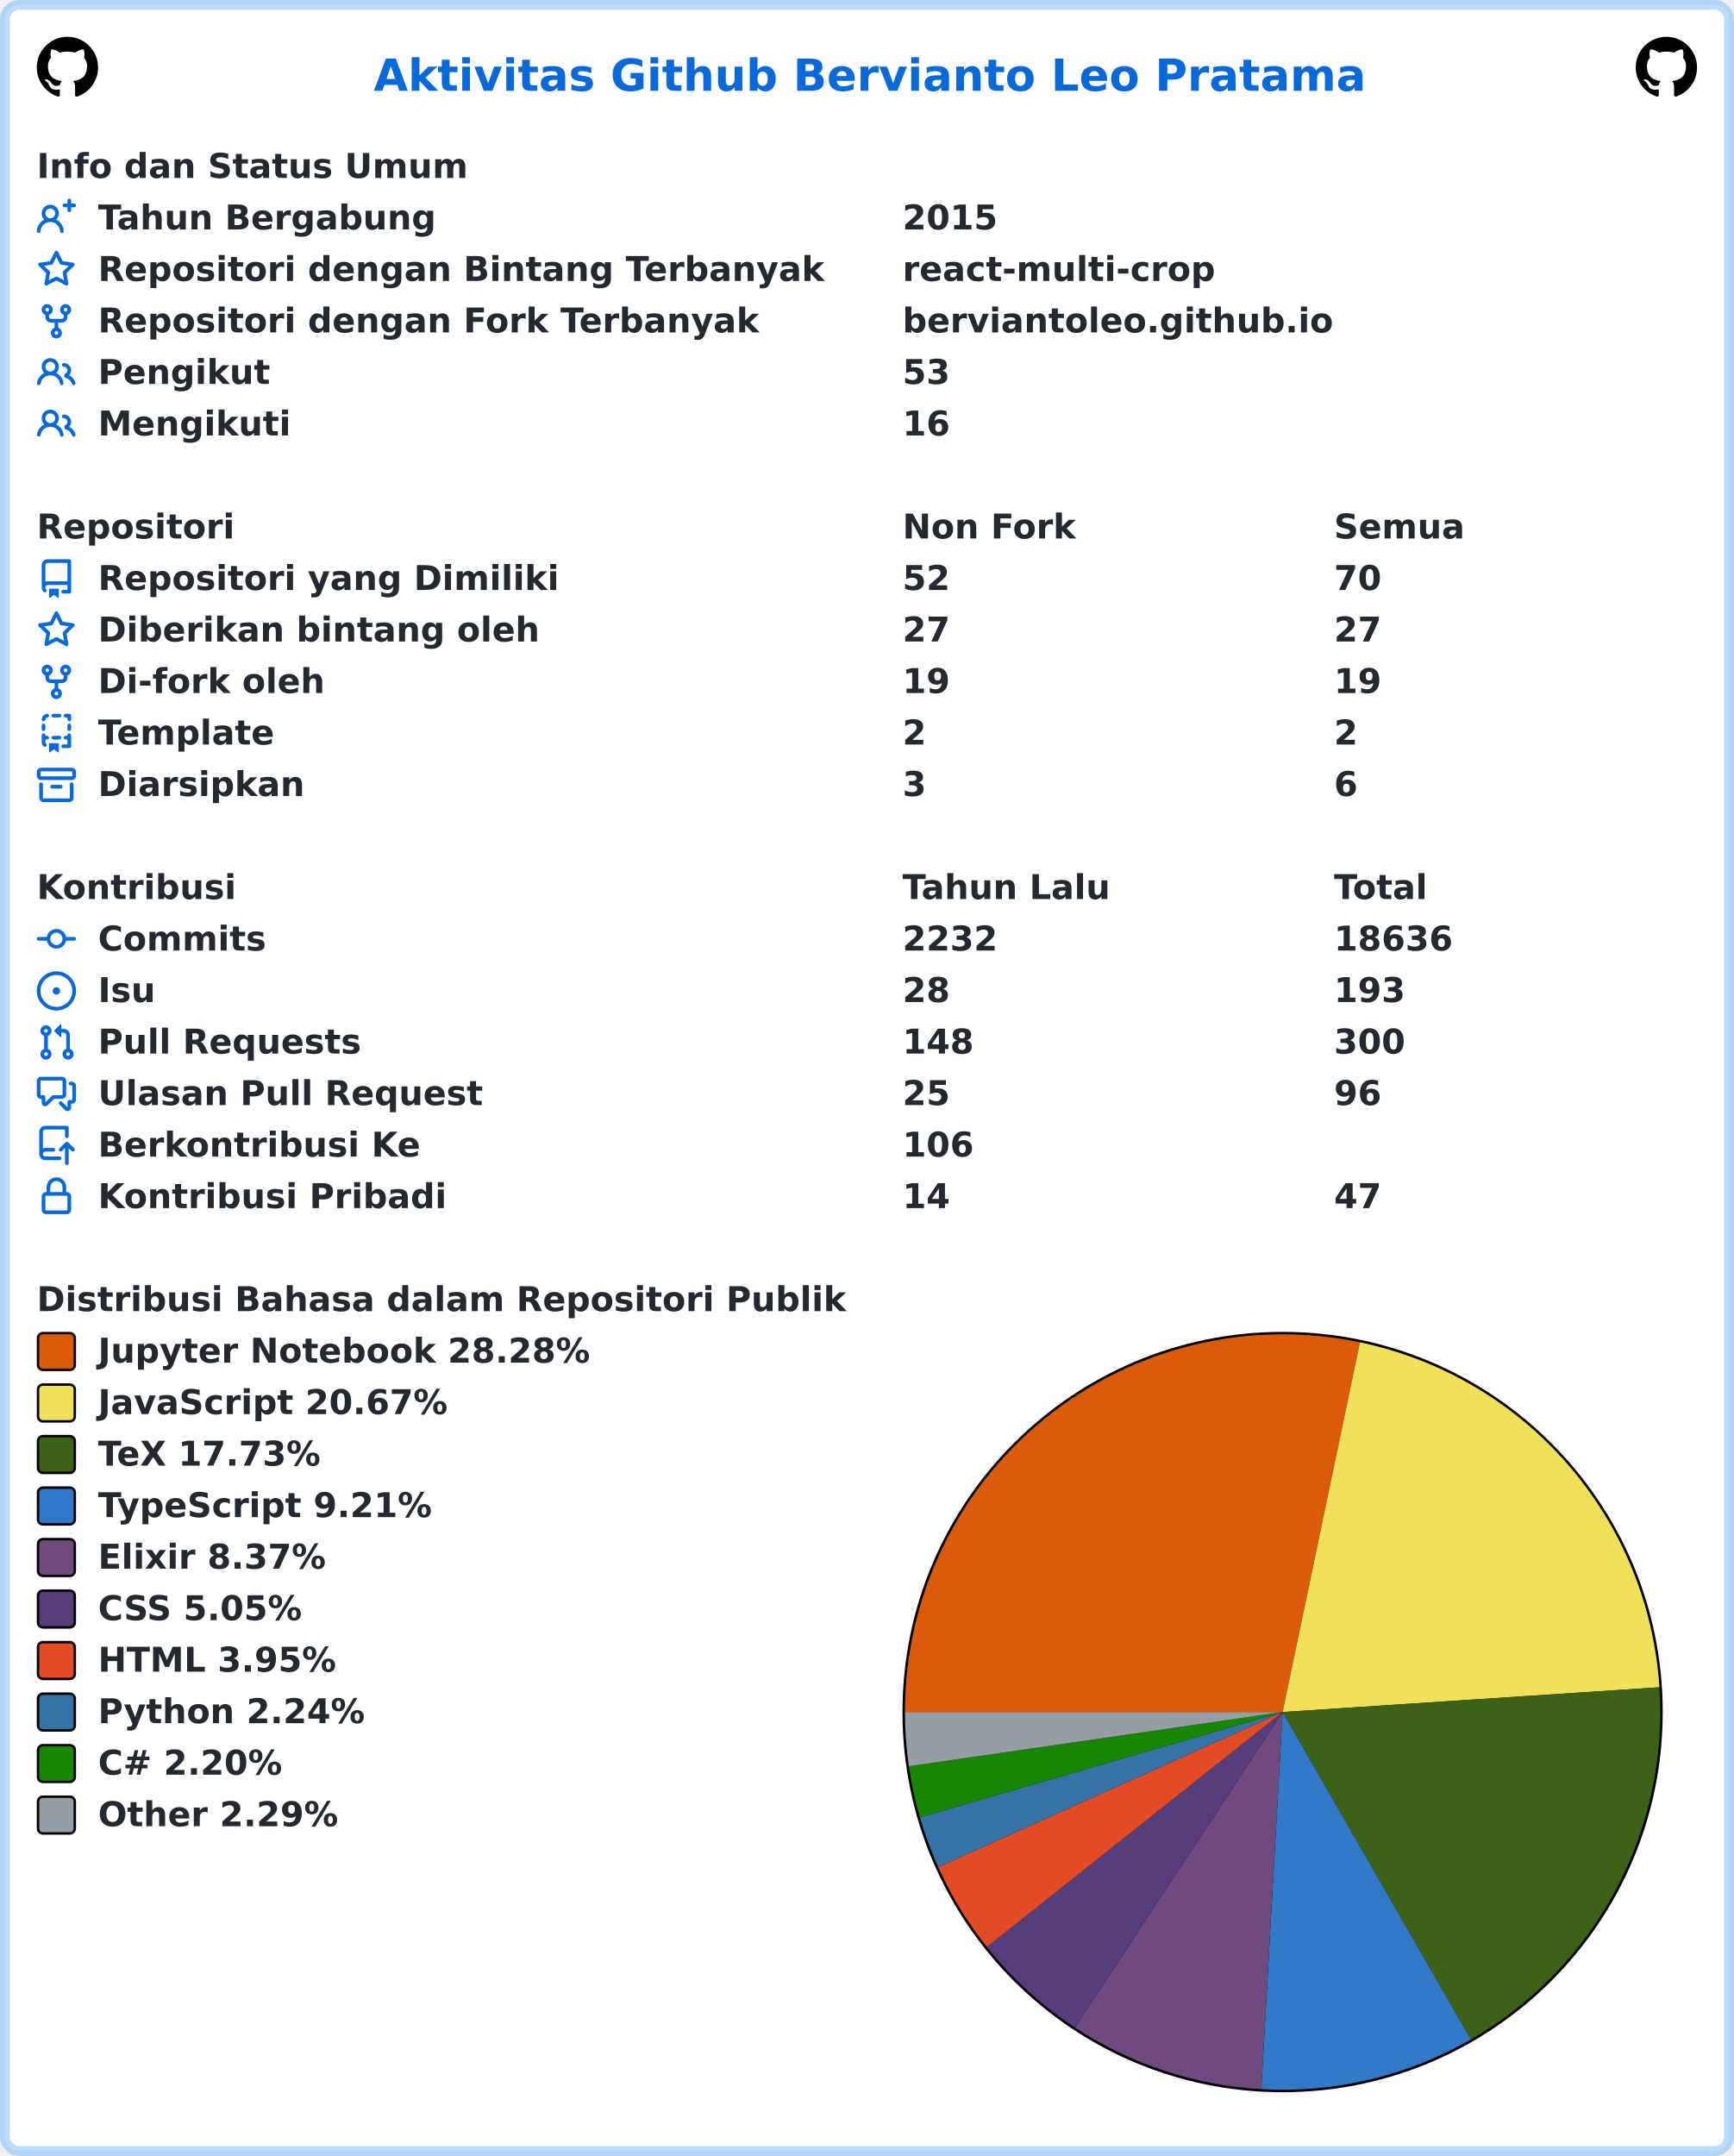
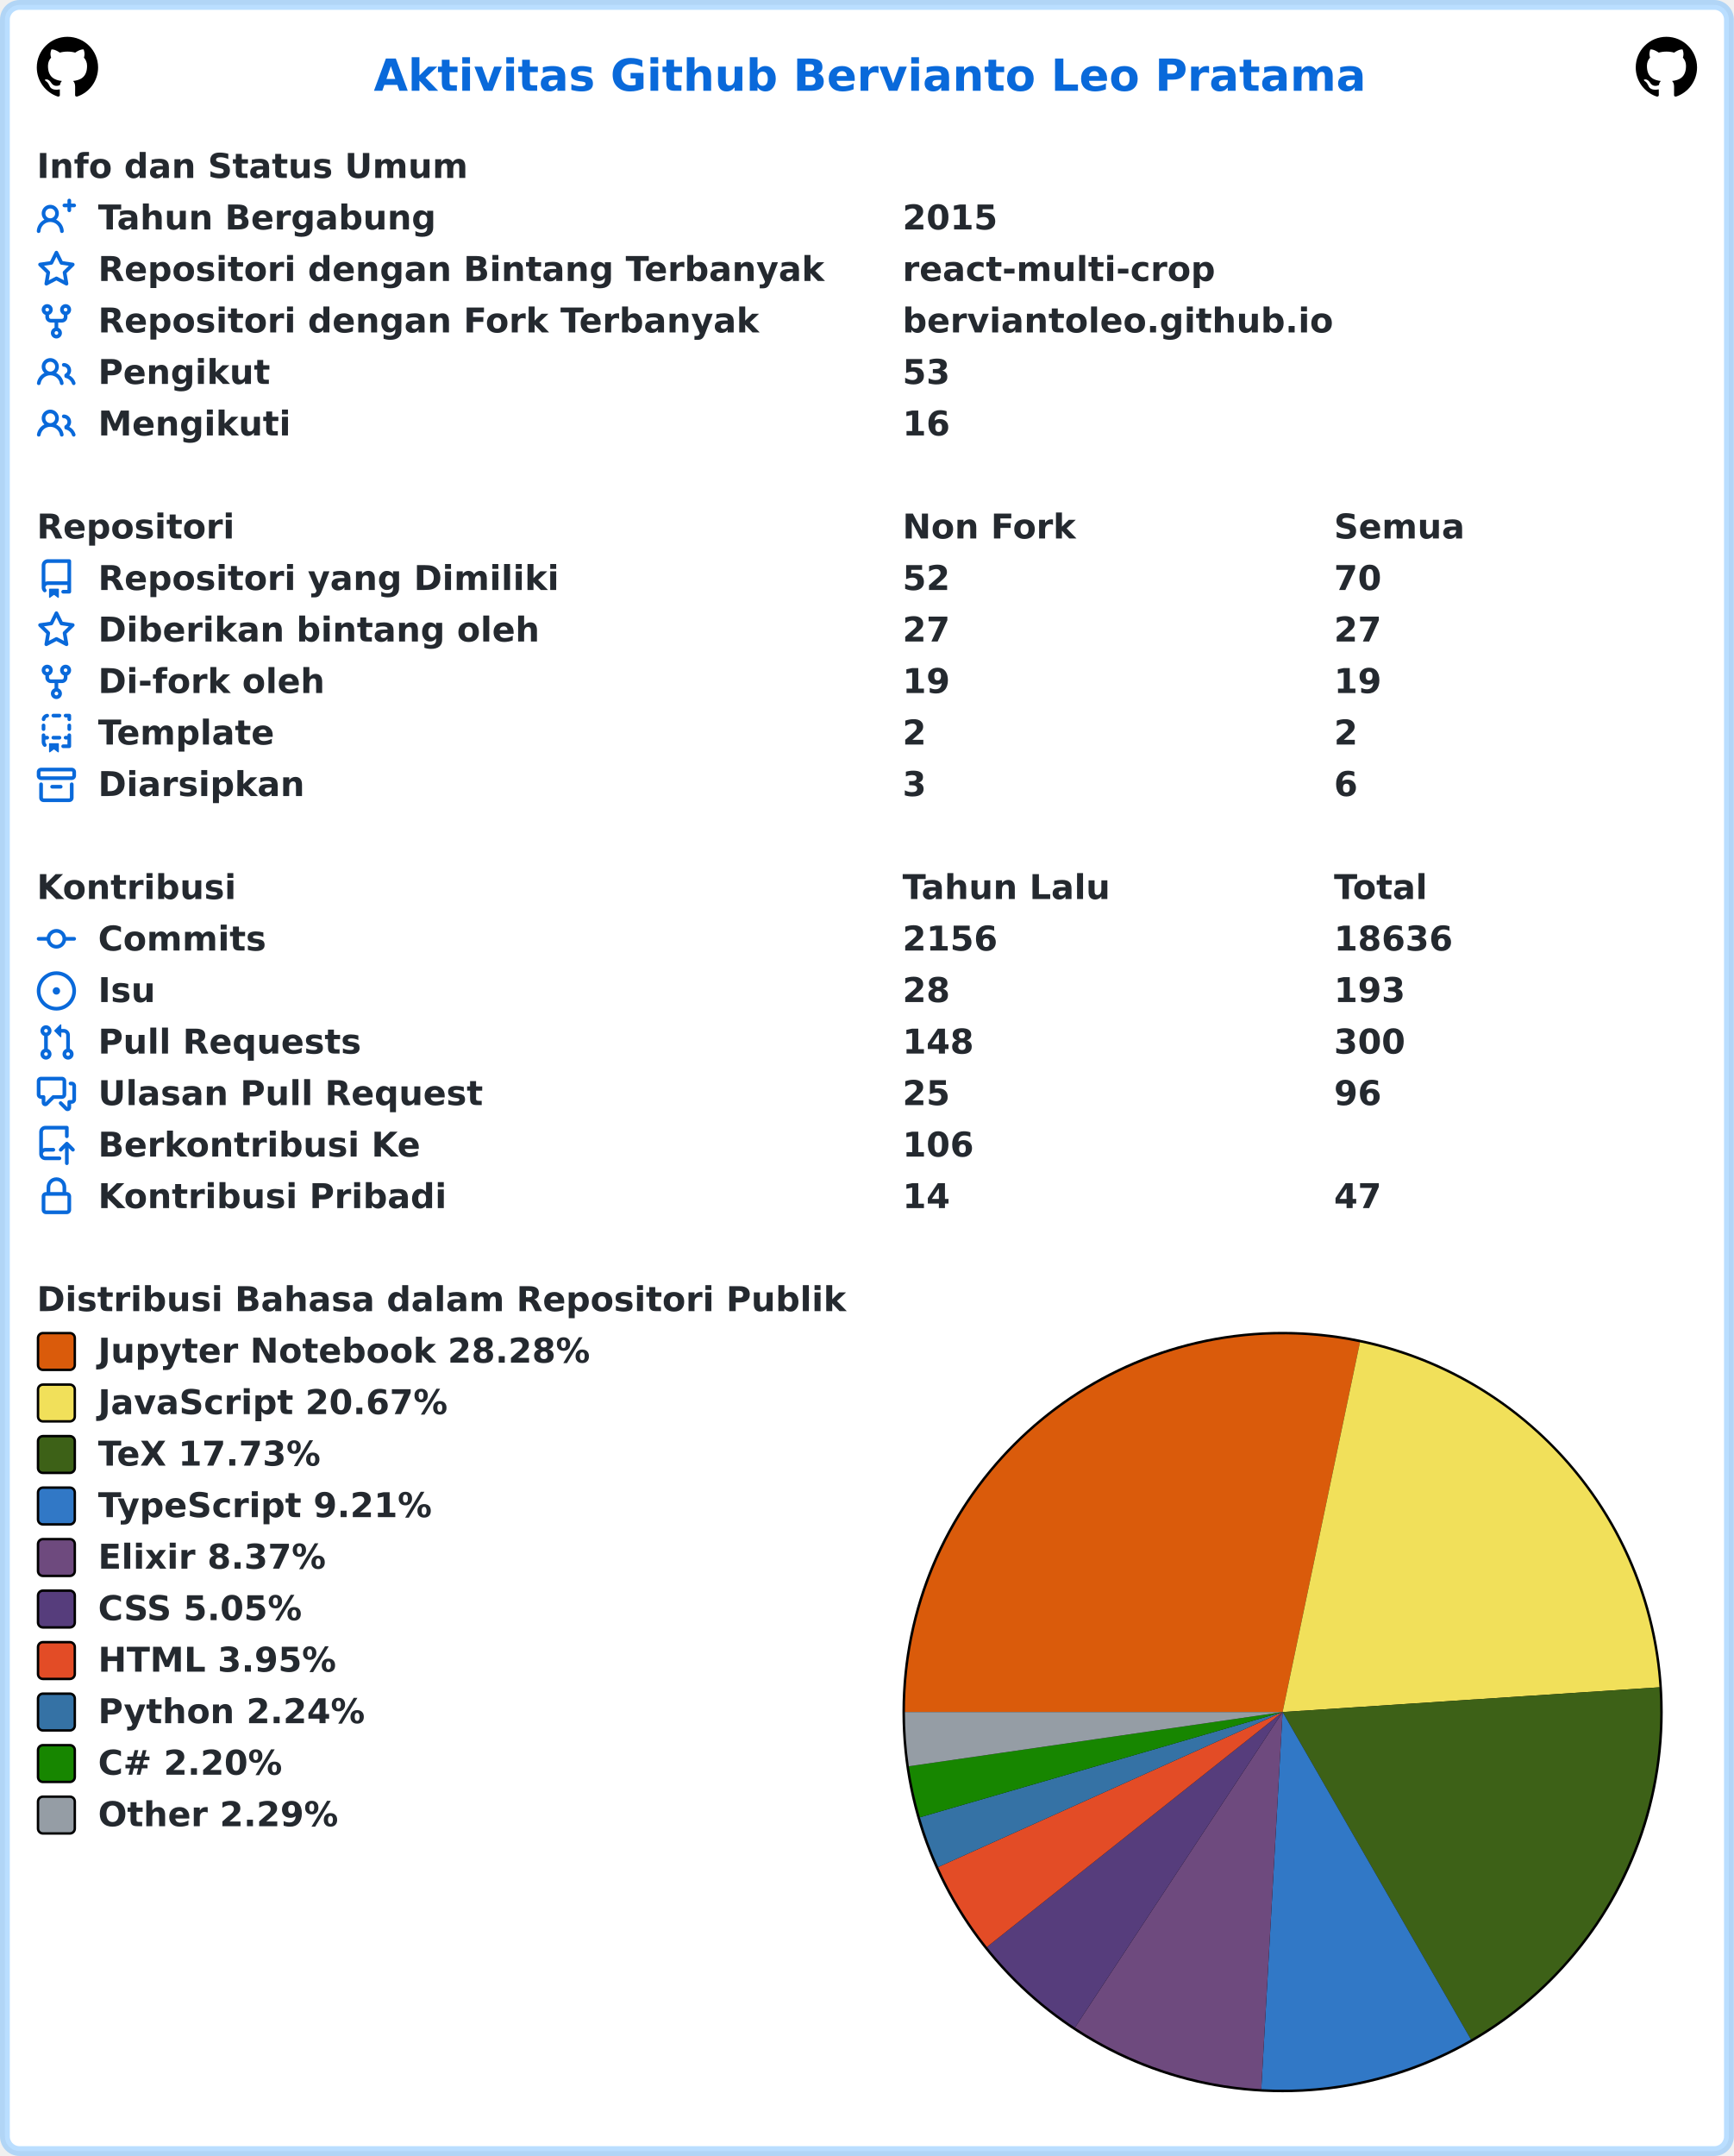
<svg xmlns="http://www.w3.org/2000/svg" width="707" height="879" viewBox="0 0 707 879" lang="id" xml:lang="id">
  <rect x="2" y="2" stroke-width="4" rx="6" width="703" height="875" stroke="rgba(84,174,255,0.4)" fill="#ffffff" />
  <g font-weight="600" font-size="110pt" font-family="Verdana,Geneva,DejaVu Sans,sans-serif" text-rendering="geometricPrecision">
    <text x="1239" y="301" lengthAdjust="spacingAndGlyphs" textLength="3261" transform="scale(0.123)" fill="#0969da">Aktivitas Github Bervianto Leo Pratama</text>
    <svg x="15" y="15" width="25" height="25" viewBox="0 0 16 16">
      <path fill="#000000" fill-rule="evenodd" d="M8 0C3.58 0 0 3.58 0 8c0 3.54 2.29 6.53 5.47 7.59.4.07.55-.17.55-.38 0-.19-.01-.82-.01-1.49-2.01.37-2.53-.49-2.69-.94-.09-.23-.48-.94-.82-1.13-.28-.15-.68-.52-.01-.53.63-.01 1.08.58 1.23.82.72 1.21 1.87.87 2.33.66.07-.52.28-.87.51-1.07-1.78-.2-3.64-.89-3.64-3.95 0-.87.31-1.59.82-2.15-.08-.2-.36-1.02.08-2.12 0 0 .67-.21 2.2.82.64-.18 1.32-.27 2-.27.68 0 1.36.09 2 .27 1.53-1.04 2.2-.82 2.2-.82.44 1.1.16 1.92.08 2.12.51.56.82 1.27.82 2.15 0 3.07-1.87 3.75-3.65 3.95.29.25.54.73.54 1.48 0 1.07-.01 1.93-.01 2.2 0 .21.15.46.55.38A8.013 8.013 0 0016 8c0-4.42-3.58-8-8-8z" />
    </svg>
    <svg x="667" y="15" width="25" height="25" viewBox="0 0 16 16">
      <path fill="#000000" fill-rule="evenodd" d="M8 0C3.58 0 0 3.58 0 8c0 3.54 2.29 6.53 5.47 7.59.4.07.55-.17.55-.38 0-.19-.01-.82-.01-1.49-2.01.37-2.53-.49-2.69-.94-.09-.23-.48-.94-.82-1.13-.28-.15-.68-.52-.01-.53.63-.01 1.08.58 1.23.82.72 1.21 1.87.87 2.33.66.07-.52.28-.87.51-1.07-1.78-.2-3.64-.89-3.64-3.95 0-.87.31-1.59.82-2.15-.08-.2-.36-1.02.08-2.12 0 0 .67-.21 2.2.82.64-.18 1.32-.27 2-.27.68 0 1.36.09 2 .27 1.53-1.04 2.2-.82 2.2-.82.44 1.1.16 1.92.08 2.12.51.56.82 1.27.82 2.15 0 3.07-1.87 3.75-3.65 3.95.29.25.54.73.54 1.48 0 1.07-.01 1.93-.01 2.2 0 .21.15.46.55.38A8.013 8.013 0 0016 8c0-4.42-3.58-8-8-8z" />
    </svg>
    <g transform="translate(0, 60)" fill="#24292f">
      <g transform="translate(15, 0)">
        <g transform="scale(0.095)">
          <text x="0" y="132" textLength="1852" lengthAdjust="spacingAndGlyphs">Info dan Status Umum</text>
        </g>
      </g>
      <g transform="translate(15, 21)">
        <path fill="#0969da" fill-rule="evenodd" d="M13.25 0a.75.75 0 01.75.75V2h1.25a.75.75 0 010 1.5H14v1.25a.75.75 0 01-1.5 0V3.5h-1.25a.75.75 0 010-1.5h1.25V.75a.75.75 0 01.75-.75zM5.5 4a2 2 0 100 4 2 2 0 000-4zm2.4 4.548a3.5 3.5 0 10-4.799 0 5.527 5.527 0 00-3.1 4.66.75.75 0 101.498.085A4.01 4.01 0 015.5 9.5a4.01 4.01 0 014.001 3.793.75.75 0 101.498-.086 5.527 5.527 0 00-3.1-4.659z" />
        <g transform="scale(0.095)">
          <text lengthAdjust="spacingAndGlyphs" textLength="1478" x="263" y="132">Tahun Bergabung</text>
          <text lengthAdjust="spacingAndGlyphs" textLength="420" x="3716" y="132">2015</text>
        </g>
      </g>
      <g transform="translate(15, 42)">
        <path fill="#0969da" fill-rule="evenodd" d="M8 .25a.75.75 0 01.673.418l1.882 3.815 4.21.612a.75.75 0 01.416 1.279l-3.046 2.97.719 4.192a.75.75 0 01-1.088.791L8 12.347l-3.766 1.98a.75.75 0 01-1.088-.79l.72-4.194L.818 6.374a.75.75 0 01.416-1.28l4.21-.611L7.327.668A.75.75 0 018 .25zm0 2.445L6.615 5.5a.75.75 0 01-.564.41l-3.097.45 2.24 2.184a.75.75 0 01.216.664l-.528 3.084 2.769-1.456a.75.75 0 01.698 0l2.77 1.456-.53-3.084a.75.75 0 01.216-.664l2.24-2.183-3.096-.45a.75.75 0 01-.564-.41L8 2.694v.001z" />
        <g transform="scale(0.095)">
          <text lengthAdjust="spacingAndGlyphs" textLength="3126" x="263" y="132">Repositori dengan Bintang Terbanyak</text>
          <text lengthAdjust="spacingAndGlyphs" textLength="1330" x="3716" y="132">react-multi-crop</text>
        </g>
      </g>
      <g transform="translate(15, 63)">
        <path fill="#0969da" fill-rule="evenodd" d="M5 3.25a.75.75 0 11-1.5 0 .75.75 0 011.5 0zm0 2.122a2.25 2.25 0 10-1.5 0v.878A2.25 2.25 0 005.75 8.5h1.5v2.128a2.251 2.251 0 101.5 0V8.5h1.5a2.25 2.25 0 002.25-2.25v-.878a2.25 2.25 0 10-1.5 0v.878a.75.75 0 01-.75.75h-4.5A.75.75 0 015 6.25v-.878zm3.75 7.378a.75.75 0 11-1.5 0 .75.75 0 011.5 0zm3-8.75a.75.75 0 100-1.5.75.75 0 000 1.5z" />
        <g transform="scale(0.095)">
          <text lengthAdjust="spacingAndGlyphs" textLength="2846" x="263" y="132">Repositori dengan Fork Terbanyak</text>
          <text lengthAdjust="spacingAndGlyphs" textLength="1821" x="3716" y="132">berviantoleo.github.io</text>
        </g>
      </g>
      <g transform="translate(15, 84)">
        <path fill="#0969da" fill-rule="evenodd" d="M5.5 3.5a2 2 0 100 4 2 2 0 000-4zM2 5.5a3.5 3.5 0 115.898 2.549 5.507 5.507 0 013.034 4.084.75.75 0 11-1.482.235 4.001 4.001 0 00-7.9 0 .75.75 0 01-1.482-.236A5.507 5.507 0 013.102 8.05 3.49 3.49 0 012 5.5zM11 4a.75.75 0 100 1.5 1.5 1.5 0 01.666 2.844.75.75 0 00-.416.672v.352a.75.75 0 00.574.73c1.2.289 2.162 1.2 2.522 2.372a.75.75 0 101.434-.44 5.01 5.01 0 00-2.56-3.012A3 3 0 0011 4z" />
        <g transform="scale(0.095)">
          <text lengthAdjust="spacingAndGlyphs" textLength="723" x="263" y="132">Pengikut</text>
          <text lengthAdjust="spacingAndGlyphs" textLength="210" x="3716" y="132">53</text>
        </g>
      </g>
      <g transform="translate(15, 105)">
        <path fill="#0969da" fill-rule="evenodd" d="M5.5 3.5a2 2 0 100 4 2 2 0 000-4zM2 5.5a3.5 3.5 0 115.898 2.549 5.507 5.507 0 013.034 4.084.75.75 0 11-1.482.235 4.001 4.001 0 00-7.9 0 .75.75 0 01-1.482-.236A5.507 5.507 0 013.102 8.05 3.49 3.49 0 012 5.5zM11 4a.75.75 0 100 1.5 1.5 1.5 0 01.666 2.844.75.75 0 00-.416.672v.352a.75.75 0 00.574.73c1.2.289 2.162 1.2 2.522 2.372a.75.75 0 101.434-.44 5.01 5.01 0 00-2.56-3.012A3 3 0 0011 4z" />
        <g transform="scale(0.095)">
          <text lengthAdjust="spacingAndGlyphs" textLength="813" x="263" y="132">Mengikuti</text>
          <text lengthAdjust="spacingAndGlyphs" textLength="210" x="3716" y="132">16</text>
        </g>
      </g>
    </g>
    <g transform="translate(0, 207)" fill="#24292f">
      <g transform="translate(15, 0)">
        <g transform="scale(0.095)">
          <text x="0" y="132" textLength="832" lengthAdjust="spacingAndGlyphs">Repositori</text>
          <text x="3716" y="132" textLength="740" lengthAdjust="spacingAndGlyphs">Non Fork</text>
          <text x="5568" y="132" textLength="573" lengthAdjust="spacingAndGlyphs">Semua</text>
        </g>
      </g>
      <g transform="translate(15, 21)">
        <path fill="#0969da" fill-rule="evenodd" d="M2 2.5A2.5 2.5 0 014.5 0h8.75a.75.75 0 01.75.75v12.5a.75.75 0 01-.75.75h-2.5a.75.75 0 110-1.5h1.75v-2h-8a1 1 0 00-.714 1.7.75.75 0 01-1.072 1.05A2.495 2.495 0 012 11.5v-9zm10.5-1V9h-8c-.356 0-.694.074-1 .208V2.5a1 1 0 011-1h8zM5 12.25v3.25a.25.25 0 00.4.2l1.45-1.087a.25.25 0 01.3 0L8.6 15.7a.25.25 0 00.4-.2v-3.25a.25.25 0 00-.25-.25h-3.5a.25.25 0 00-.25.25z" />
        <g transform="scale(0.095)">
          <text lengthAdjust="spacingAndGlyphs" textLength="1962" x="263" y="132">Repositori yang Dimiliki</text>
          <text lengthAdjust="spacingAndGlyphs" textLength="210" x="3716" y="132">52</text>
          <text lengthAdjust="spacingAndGlyphs" textLength="210" x="5568" y="132">70</text>
        </g>
      </g>
      <g transform="translate(15, 42)">
        <path fill="#0969da" fill-rule="evenodd" d="M8 .25a.75.75 0 01.673.418l1.882 3.815 4.21.612a.75.75 0 01.416 1.279l-3.046 2.97.719 4.192a.75.75 0 01-1.088.791L8 12.347l-3.766 1.98a.75.75 0 01-1.088-.79l.72-4.194L.818 6.374a.75.75 0 01.416-1.28l4.21-.611L7.327.668A.75.75 0 018 .25zm0 2.445L6.615 5.5a.75.75 0 01-.564.41l-3.097.45 2.24 2.184a.75.75 0 01.216.664l-.528 3.084 2.769-1.456a.75.75 0 01.698 0l2.77 1.456-.53-3.084a.75.75 0 01.216-.664l2.24-2.183-3.096-.45a.75.75 0 01-.564-.41L8 2.694v.001z" />
        <g transform="scale(0.095)">
          <text lengthAdjust="spacingAndGlyphs" textLength="1887" x="263" y="132">Diberikan bintang oleh</text>
          <text lengthAdjust="spacingAndGlyphs" textLength="210" x="3716" y="132">27</text>
          <text lengthAdjust="spacingAndGlyphs" textLength="210" x="5568" y="132">27</text>
        </g>
      </g>
      <g transform="translate(15, 63)">
        <path fill="#0969da" fill-rule="evenodd" d="M5 3.25a.75.75 0 11-1.5 0 .75.75 0 011.5 0zm0 2.122a2.25 2.25 0 10-1.5 0v.878A2.25 2.25 0 005.75 8.5h1.5v2.128a2.251 2.251 0 101.5 0V8.5h1.5a2.25 2.25 0 002.25-2.25v-.878a2.25 2.25 0 10-1.5 0v.878a.75.75 0 01-.75.75h-4.5A.75.75 0 015 6.25v-.878zm3.75 7.378a.75.75 0 11-1.5 0 .75.75 0 011.5 0zm3-8.75a.75.75 0 100-1.5.75.75 0 000 1.5z" />
        <g transform="scale(0.095)">
          <text lengthAdjust="spacingAndGlyphs" textLength="963" x="263" y="132">Di-fork oleh</text>
          <text lengthAdjust="spacingAndGlyphs" textLength="210" x="3716" y="132">19</text>
          <text lengthAdjust="spacingAndGlyphs" textLength="210" x="5568" y="132">19</text>
        </g>
      </g>
      <g transform="translate(15, 84)">
        <path fill="#0969da" fill-rule="evenodd" d="M6 .75A.75.75 0 016.75 0h2.5a.75.75 0 010 1.5h-2.5A.75.75 0 016 .75zm5 0a.75.75 0 01.75-.75h1.5a.75.75 0 01.75.75v1.5a.75.75 0 01-1.5 0V1.5h-.75A.75.75 0 0111 .75zM4.992.662a.75.75 0 01-.636.848c-.436.063-.783.41-.846.846a.75.75 0 01-1.485-.212A2.501 2.501 0 014.144.025a.75.75 0 01.848.637zM2.75 4a.75.75 0 01.75.75v1.5a.75.75 0 01-1.5 0v-1.5A.75.75 0 012.75 4zm10.5 0a.75.75 0 01.75.75v1.5a.75.75 0 01-1.5 0v-1.5a.75.75 0 01.75-.75zM2.75 8a.75.75 0 01.75.75v.268A1.72 1.72 0 013.75 9h.5a.75.75 0 010 1.5h-.5a.25.25 0 00-.25.25v.75c0 .28.114.532.3.714a.75.75 0 01-1.05 1.072A2.495 2.495 0 012 11.5V8.75A.75.75 0 012.75 8zm10.5 0a.75.75 0 01.75.75v4.5a.75.75 0 01-.75.75h-2.5a.75.75 0 010-1.5h1.75v-2h-.75a.75.75 0 010-1.5h.75v-.25a.75.75 0 01.75-.75zM6 9.75A.75.75 0 016.75 9h2.5a.75.75 0 010 1.5h-2.5A.75.75 0 016 9.75zm-1 2.5v3.25a.25.25 0 00.4.2l1.45-1.087a.25.25 0 01.3 0L8.6 15.7a.25.25 0 00.4-.2v-3.25a.25.25 0 00-.25-.25h-3.5a.25.25 0 00-.25.25z" />
        <g transform="scale(0.095)">
          <text lengthAdjust="spacingAndGlyphs" textLength="783" x="263" y="132">Template</text>
          <text lengthAdjust="spacingAndGlyphs" textLength="105" x="3716" y="132">2</text>
          <text lengthAdjust="spacingAndGlyphs" textLength="105" x="5568" y="132">2</text>
        </g>
      </g>
      <g transform="translate(15, 105)">
        <path fill="#0969da" fill-rule="evenodd" d="M1.75 2.5a.25.25 0 00-.25.25v1.5c0 .138.112.25.25.25h12.5a.25.25 0 00.25-.25v-1.5a.25.25 0 00-.25-.25H1.75zM0 2.75C0 1.784.784 1 1.75 1h12.5c.966 0 1.75.784 1.75 1.75v1.5A1.75 1.75 0 0114.25 6H1.75A1.75 1.75 0 010 4.25v-1.5zM1.75 7a.75.75 0 01.75.75v5.5c0 .138.112.25.25.25h10.5a.25.25 0 00.25-.25v-5.5a.75.75 0 111.5 0v5.5A1.75 1.75 0 0113.25 15H2.75A1.75 1.75 0 011 13.25v-5.5A.75.75 0 011.75 7zm4.5 1a.75.75 0 000 1.5h3.5a.75.75 0 100-1.5h-3.5z" />
        <g transform="scale(0.095)">
          <text lengthAdjust="spacingAndGlyphs" textLength="880" x="263" y="132">Diarsipkan</text>
          <text lengthAdjust="spacingAndGlyphs" textLength="105" x="3716" y="132">3</text>
          <text lengthAdjust="spacingAndGlyphs" textLength="105" x="5568" y="132">6</text>
        </g>
      </g>
    </g>
    <g transform="translate(0, 354)" fill="#24292f">
      <g transform="translate(15, 0)">
        <g transform="scale(0.095)">
          <text x="0" y="132" textLength="834" lengthAdjust="spacingAndGlyphs">Kontribusi</text>
          <text x="3716" y="132" textLength="914" lengthAdjust="spacingAndGlyphs">Tahun Lalu</text>
          <text x="5568" y="132" textLength="414" lengthAdjust="spacingAndGlyphs">Total</text>
        </g>
      </g>
      <g transform="translate(15, 21)">
        <path fill="#0969da" fill-rule="evenodd" d="M10.5 7.75a2.5 2.5 0 11-5 0 2.5 2.5 0 015 0zm1.43.75a4.002 4.002 0 01-7.86 0H.75a.75.75 0 110-1.5h3.32a4.001 4.001 0 017.86 0h3.32a.75.75 0 110 1.5h-3.32z" />
        <g transform="scale(0.095)">
          <text lengthAdjust="spacingAndGlyphs" textLength="734" x="263" y="132">Commits</text>
-           <text lengthAdjust="spacingAndGlyphs" textLength="420" x="3716" y="132">2232</text>
+           <text lengthAdjust="spacingAndGlyphs" textLength="420" x="3716" y="132">2156</text>
          <text lengthAdjust="spacingAndGlyphs" textLength="525" x="5568" y="132">18636</text>
        </g>
      </g>
      <g transform="translate(15, 42)">
        <path fill="#0969da" d="M8 9.5a1.5 1.5 0 100-3 1.5 1.5 0 000 3z" />
        <path fill="#0969da" fill-rule="evenodd" d="M8 0a8 8 0 100 16A8 8 0 008 0zM1.5 8a6.5 6.5 0 1113 0 6.5 6.5 0 01-13 0z" />
        <g transform="scale(0.095)">
          <text lengthAdjust="spacingAndGlyphs" textLength="238" x="263" y="132">Isu</text>
          <text lengthAdjust="spacingAndGlyphs" textLength="210" x="3716" y="132">28</text>
          <text lengthAdjust="spacingAndGlyphs" textLength="315" x="5568" y="132">193</text>
        </g>
      </g>
      <g transform="translate(15, 63)">
        <path fill="#0969da" fill-rule="evenodd" d="M7.177 3.073L9.573.677A.25.25 0 0110 .854v4.792a.25.25 0 01-.427.177L7.177 3.427a.25.25 0 010-.354zM3.75 2.5a.75.75 0 100 1.5.75.75 0 000-1.5zm-2.25.75a2.25 2.25 0 113 2.122v5.256a2.251 2.251 0 11-1.5 0V5.372A2.25 2.25 0 011.5 3.25zM11 2.5h-1V4h1a1 1 0 011 1v5.628a2.251 2.251 0 101.5 0V5A2.5 2.5 0 0011 2.5zm1 10.25a.75.75 0 111.5 0 .75.75 0 01-1.5 0zM3.75 12a.75.75 0 100 1.5.75.75 0 000-1.5z" />
        <g transform="scale(0.095)">
          <text lengthAdjust="spacingAndGlyphs" textLength="1113" x="263" y="132">Pull Requests</text>
          <text lengthAdjust="spacingAndGlyphs" textLength="315" x="3716" y="132">148</text>
          <text lengthAdjust="spacingAndGlyphs" textLength="315" x="5568" y="132">300</text>
        </g>
      </g>
      <g transform="translate(15, 84)">
        <path fill="#0969da" fill-rule="evenodd" d="M1.5 2.75a.25.25 0 01.25-.25h8.5a.25.25 0 01.25.25v5.5a.25.25 0 01-.25.25h-3.5a.75.75 0 00-.53.22L3.5 11.44V9.25a.75.75 0 00-.75-.75h-1a.25.25 0 01-.25-.25v-5.5zM1.75 1A1.75 1.75 0 000 2.75v5.5C0 9.216.784 10 1.75 10H2v1.543a1.457 1.457 0 002.487 1.03L7.061 10h3.189A1.75 1.75 0 0012 8.25v-5.5A1.75 1.75 0 0010.25 1h-8.5zM14.5 4.75a.25.25 0 00-.25-.25h-.5a.75.75 0 110-1.5h.5c.966 0 1.75.784 1.75 1.75v5.5A1.75 1.75 0 0114.25 12H14v1.543a1.457 1.457 0 01-2.487 1.03L9.22 12.28a.75.75 0 111.06-1.06l2.22 2.22v-2.19a.75.75 0 01.75-.75h1a.25.25 0 00.25-.25v-5.5z" />
        <g transform="scale(0.095)">
          <text lengthAdjust="spacingAndGlyphs" textLength="1640" x="263" y="132">Ulasan Pull Request</text>
          <text lengthAdjust="spacingAndGlyphs" textLength="210" x="3716" y="132">25</text>
          <text lengthAdjust="spacingAndGlyphs" textLength="210" x="5568" y="132">96</text>
        </g>
      </g>
      <g transform="translate(15, 105)">
        <path fill="#0969da" fill-rule="evenodd" d="M1 2.5A2.5 2.5 0 013.5 0h8.75a.75.75 0 01.75.75v3.5a.75.75 0 01-1.5 0V1.5h-8a1 1 0 00-1 1v6.708A2.492 2.492 0 013.5 9h3.25a.75.75 0 010 1.5H3.5a1 1 0 100 2h5.75a.75.75 0 010 1.5H3.5A2.5 2.5 0 011 11.5v-9zm13.23 7.79a.75.75 0 001.06-1.06l-2.505-2.505a.75.75 0 00-1.06 0L9.22 9.229a.75.75 0 001.06 1.061l1.225-1.224v6.184a.75.75 0 001.5 0V9.066l1.224 1.224z" />
        <g transform="scale(0.095)">
          <text lengthAdjust="spacingAndGlyphs" textLength="1366" x="263" y="132">Berkontribusi Ke</text>
          <text lengthAdjust="spacingAndGlyphs" textLength="315" x="3716" y="132">106</text>
        </g>
      </g>
      <g transform="translate(15, 126)">
        <path fill="#0969da" fill-rule="evenodd" d="M4 4v2h-.25A1.75 1.75 0 002 7.75v5.5c0 .966.784 1.75 1.75 1.75h8.5A1.75 1.75 0 0014 13.25v-5.5A1.75 1.75 0 0012.25 6H12V4a4 4 0 10-8 0zm6.5 2V4a2.5 2.5 0 00-5 0v2h5zM12 7.5h.25a.25.25 0 01.25.25v5.5a.25.25 0 01-.25.25h-8.5a.25.25 0 01-.25-.25v-5.5a.25.25 0 01.25-.25H12z" />
        <g transform="scale(0.095)">
          <text lengthAdjust="spacingAndGlyphs" textLength="1456" x="263" y="132">Kontribusi Pribadi</text>
          <text lengthAdjust="spacingAndGlyphs" textLength="210" x="3716" y="132">14</text>
          <text lengthAdjust="spacingAndGlyphs" textLength="210" x="5568" y="132">47</text>
        </g>
      </g>
    </g>
    <g transform="translate(0, 522)" fill="#24292f">
      <g transform="translate(15, 0)">
        <g transform="scale(0.095)">
          <text x="0" y="132" textLength="3438" lengthAdjust="spacingAndGlyphs">Distribusi Bahasa dalam Repositori Publik</text>
        </g>
      </g>
      <g transform="translate(368, 21)">
        <circle cx="155" cy="155" r="155" fill="#000000" />
      </g>
      <g transform="translate(369, 22)">
        <path fill-rule="evenodd" fill="#DA5B0B" d="M 0.0,154 A 154 154 0 0 1 185.54 3.264 L 154,154 Z" />
        <path fill-rule="evenodd" fill="#f1e05a" d="M 185.54,3.264 A 154 154 0 0 1 307.669 143.909 L 154,154 Z" />
        <path fill-rule="evenodd" fill="#3D6117" d="M 307.669,143.909 A 154 154 0 0 1 230.795 287.486 L 154,154 Z" />
        <path fill-rule="evenodd" fill="#3178c6" d="M 230.795,287.486 A 154 154 0 0 1 145.306 307.754 L 154,154 Z" />
        <path fill-rule="evenodd" fill="#6e4a7e" d="M 145.306,307.754 A 154 154 0 0 1 69.316 282.626 L 154,154 Z" />
        <path fill-rule="evenodd" fill="#563d7c" d="M 69.316,282.626 A 154 154 0 0 1 33.413 249.785 L 154,154 Z" />
        <path fill-rule="evenodd" fill="#e34c26" d="M 33.413,249.785 A 154 154 0 0 1 13.564 217.196 L 154,154 Z" />
        <path fill-rule="evenodd" fill="#3572A5" d="M 13.564,217.196 A 154 154 0 0 1 6.1 196.914 L 154,154 Z" />
        <path fill-rule="evenodd" fill="#178600" d="M 6.1,196.914 A 154 154 0 0 1 1.594 176.101 L 154,154 Z" />
        <path fill-rule="evenodd" fill="#959da5" d="M 1.594,176.101 A 154 154 0 0 1 0.0 154 L 154,154 Z" />
      </g>
      <g transform="translate(15, 21)">
        <rect x="0.5" y="0.5" rx="2" width="15" height="15" fill="#DA5B0B" stroke-width="1" stroke="#000000" />
        <text transform="scale(0.095)" x="263" y="132" textLength="2126" lengthAdjust="spacingAndGlyphs">Jupyter Notebook 28.28%</text>
      </g>
      <g transform="translate(15, 42)">
        <rect x="0.5" y="0.5" rx="2" width="15" height="15" fill="#f1e05a" stroke-width="1" stroke="#000000" />
        <text transform="scale(0.095)" x="263" y="132" textLength="1516" lengthAdjust="spacingAndGlyphs">JavaScript 20.67%</text>
      </g>
      <g transform="translate(15, 63)">
        <rect x="0.5" y="0.5" rx="2" width="15" height="15" fill="#3D6117" stroke-width="1" stroke="#000000" />
        <text transform="scale(0.095)" x="263" y="132" textLength="999" lengthAdjust="spacingAndGlyphs">TeX 17.73%</text>
      </g>
      <g transform="translate(15, 84)">
        <rect x="0.5" y="0.5" rx="2" width="15" height="15" fill="#3178c6" stroke-width="1" stroke="#000000" />
        <text transform="scale(0.095)" x="263" y="132" textLength="1462" lengthAdjust="spacingAndGlyphs">TypeScript 9.21%</text>
      </g>
      <g transform="translate(15, 105)">
        <rect x="0.5" y="0.5" rx="2" width="15" height="15" fill="#6e4a7e" stroke-width="1" stroke="#000000" />
        <text transform="scale(0.095)" x="263" y="132" textLength="987" lengthAdjust="spacingAndGlyphs">Elixir 8.37%</text>
      </g>
      <g transform="translate(15, 126)">
        <rect x="0.5" y="0.5" rx="2" width="15" height="15" fill="#563d7c" stroke-width="1" stroke="#000000" />
        <text transform="scale(0.095)" x="263" y="132" textLength="903" lengthAdjust="spacingAndGlyphs">CSS 5.05%</text>
      </g>
      <g transform="translate(15, 147)">
        <rect x="0.5" y="0.5" rx="2" width="15" height="15" fill="#e34c26" stroke-width="1" stroke="#000000" />
        <text transform="scale(0.095)" x="263" y="132" textLength="1036" lengthAdjust="spacingAndGlyphs">HTML 3.95%</text>
      </g>
      <g transform="translate(15, 168)">
        <rect x="0.5" y="0.5" rx="2" width="15" height="15" fill="#3572A5" stroke-width="1" stroke="#000000" />
        <text transform="scale(0.095)" x="263" y="132" textLength="1149" lengthAdjust="spacingAndGlyphs">Python 2.24%</text>
      </g>
      <g transform="translate(15, 189)">
        <rect x="0.5" y="0.5" rx="2" width="15" height="15" fill="#178600" stroke-width="1" stroke="#000000" />
        <text transform="scale(0.095)" x="263" y="132" textLength="831" lengthAdjust="spacingAndGlyphs">C# 2.20%</text>
      </g>
      <g transform="translate(15, 210)">
        <rect x="0.5" y="0.5" rx="2" width="15" height="15" fill="#959da5" stroke-width="1" stroke="#000000" />
        <text transform="scale(0.095)" x="263" y="132" textLength="1047" lengthAdjust="spacingAndGlyphs">Other 2.29%</text>
      </g>
    </g>
  </g>
</svg>
